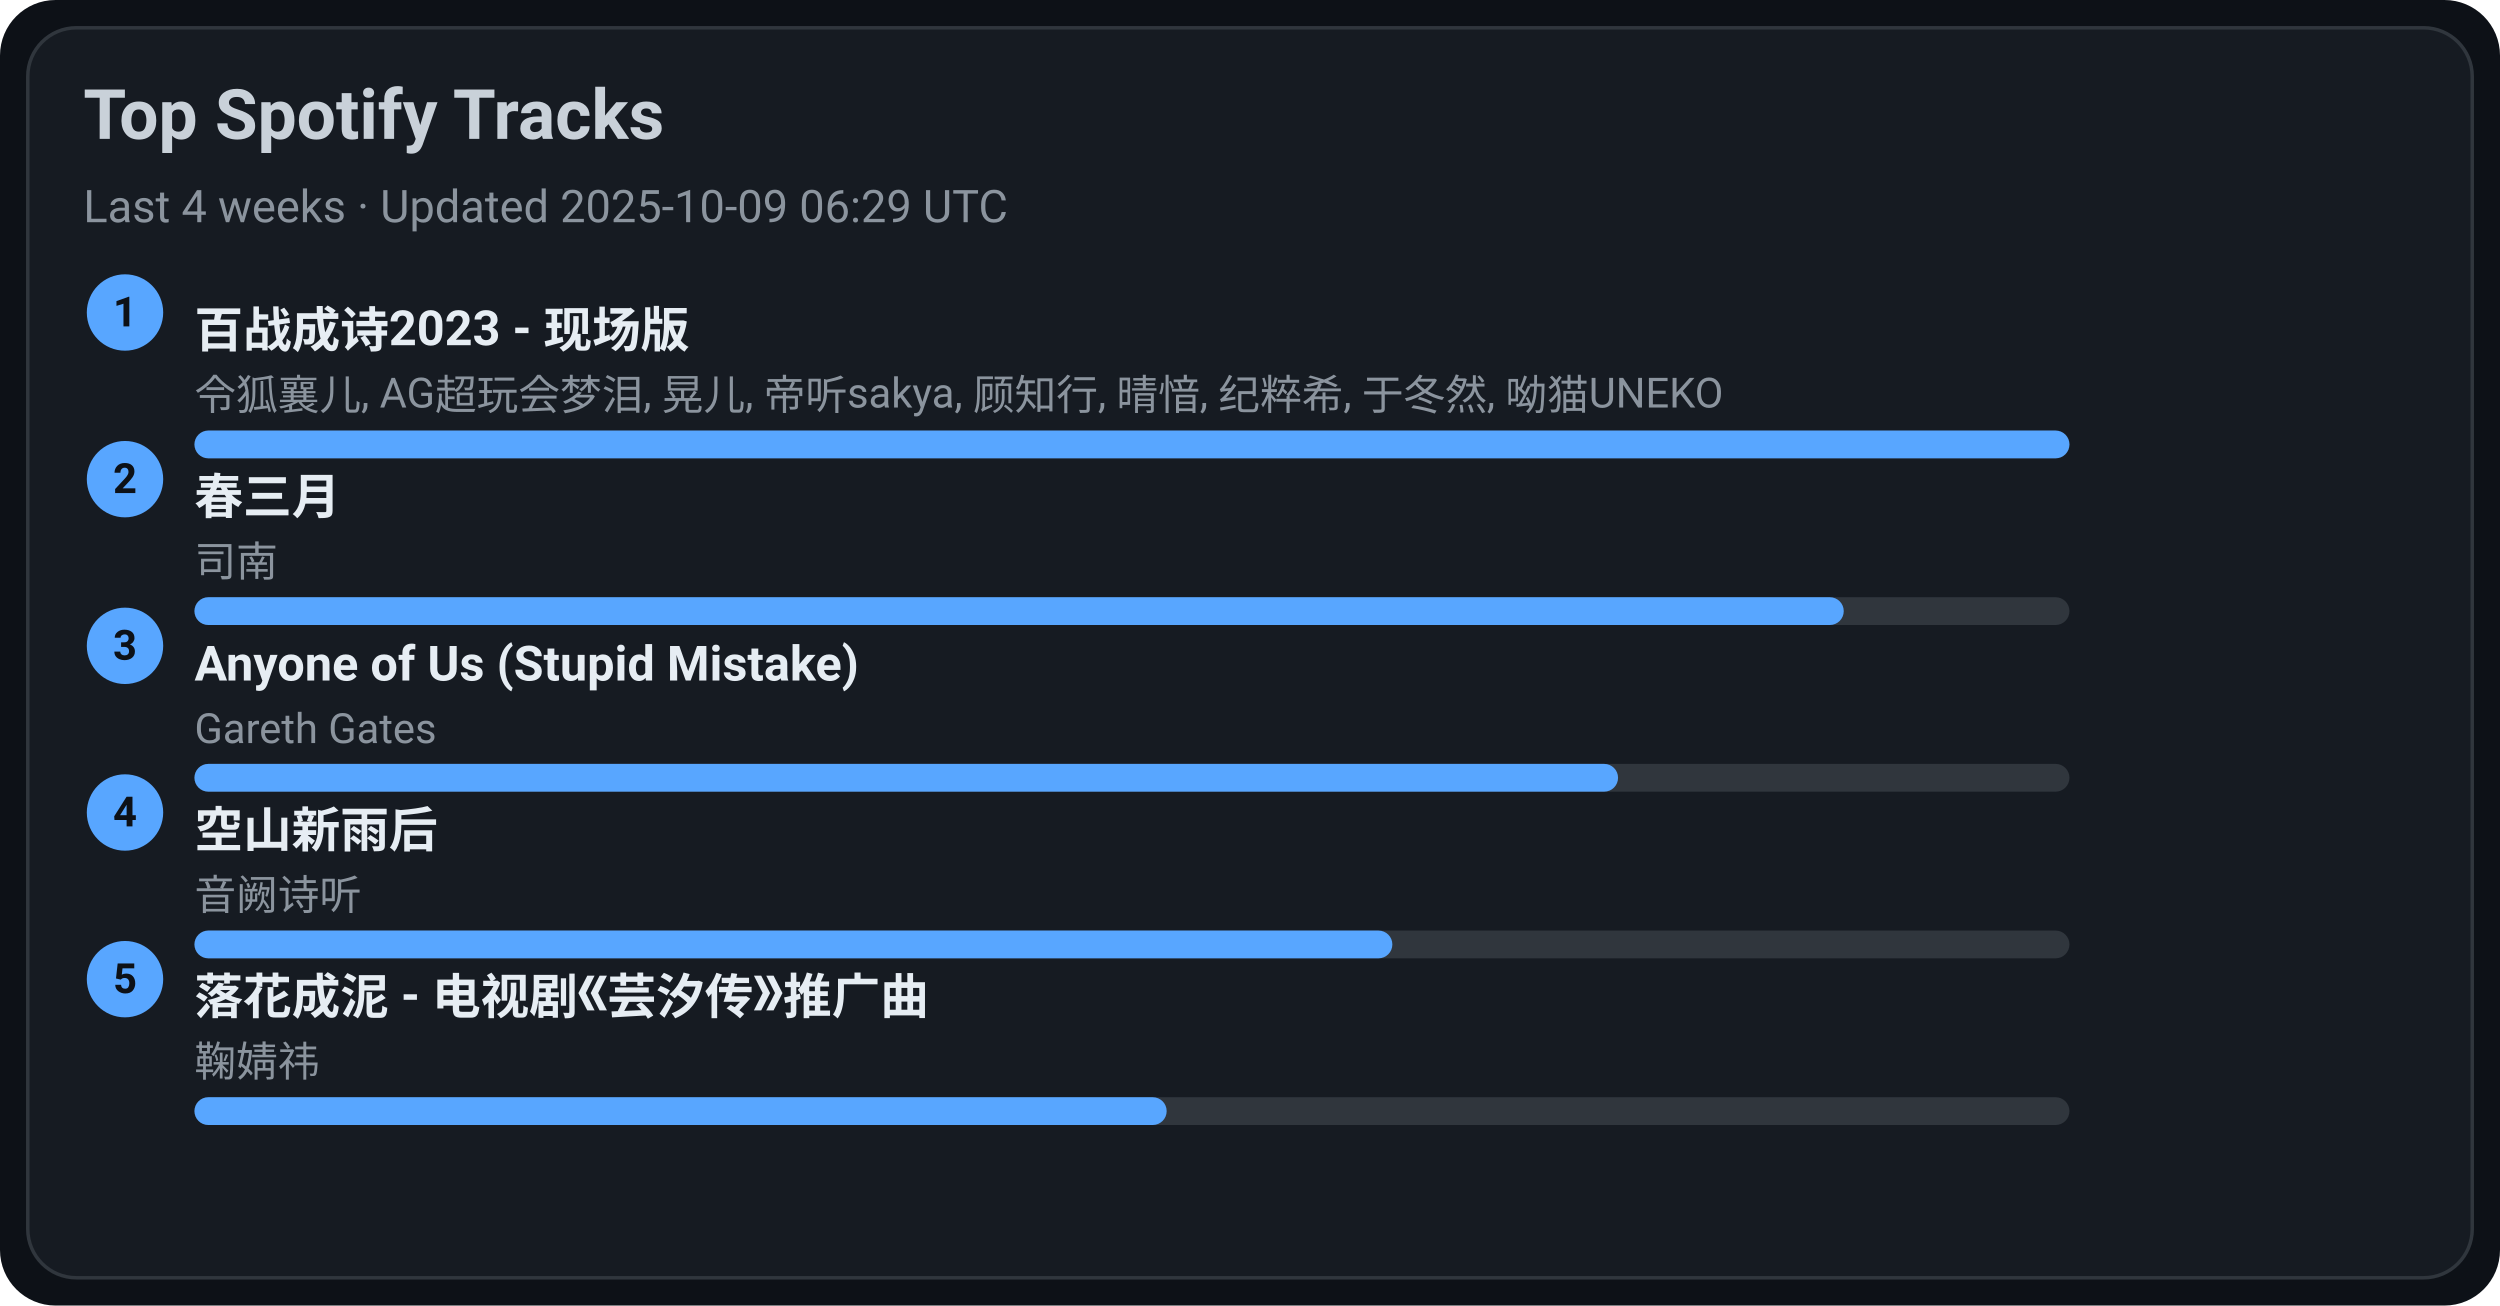
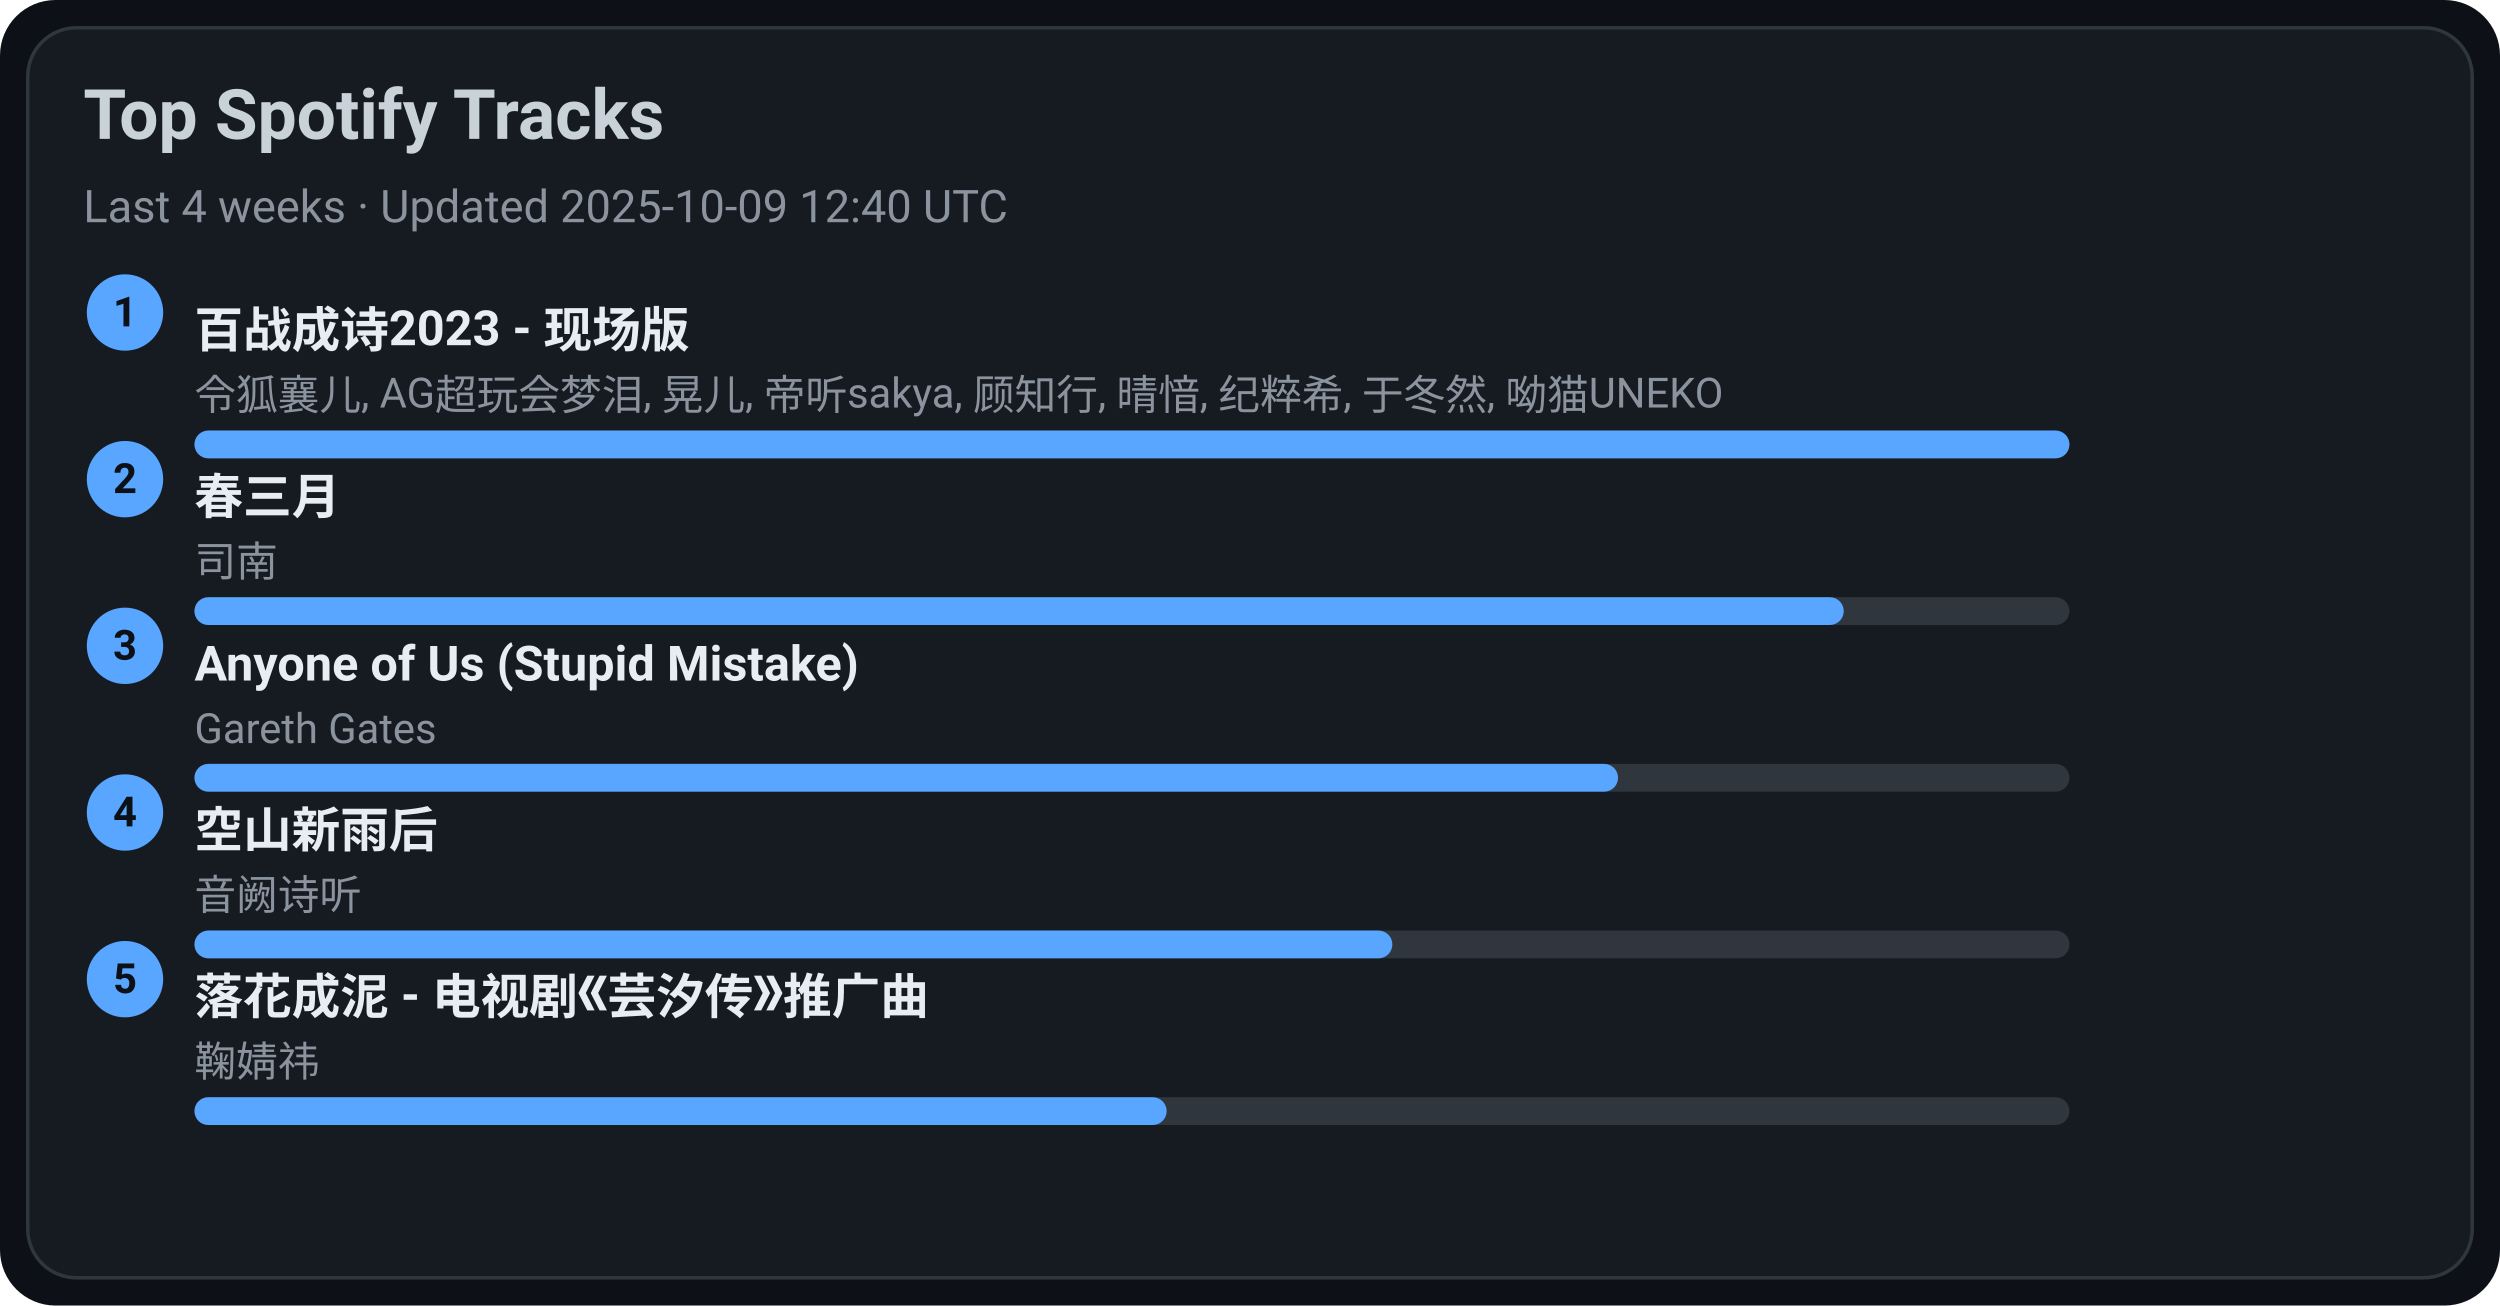
<svg xmlns="http://www.w3.org/2000/svg" width="720" height="376" viewBox="0 0 720 376">
  <style>text{font-family:-apple-system,BlinkMacSystemFont,Segoe UI,Roboto,Ubuntu,Helvetica Neue,Arial,Noto Sans,sans-serif}</style>
  <rect width="720" height="376" rx="16" fill="#0d1117" />
  <rect x="8" y="8" width="704" height="360" rx="14" fill="#161b22" stroke="#30363d" />
  <text x="24" y="40" font-size="20" fill="#c9d1d9" font-weight="600">Top Spotify Tracks</text>
-   <text x="24" y="64" font-size="13" fill="#8b949e">Last 4 weeks · Updated 2025-10-09 06:29 UTC</text>
+   <text x="24" y="64" font-size="13" fill="#8b949e">Last 4 weeks · Updated 2025-10-09 12:40 UTC</text>
  <circle cx="36" cy="90" r="11" fill="#58a6ff" />
  <text x="36" y="94" text-anchor="middle" font-size="12" fill="#0d1117" font-weight="700">1</text>
  <a href="https://open.spotify.com/track/2gttnS8fWnDwziLFt2TLEi" target="_blank" rel="noopener noreferrer">
    <text x="56" y="100" font-size="14" fill="#e6edf3" font-weight="600">百战成诗2023 - 现场版</text>
  </a>
  <text x="56" y="118" font-size="12" fill="#8b949e">令狐襄儿, AG超玩会梦泪, 晃儿, 帝听sakya, 顾知行, 晴愔, 纪粹希, 于冬然, 呦猫UNEKO</text>
  <rect x="56" y="124" width="540" height="8" rx="4" fill="#30363d" />
  <rect x="56" y="124" width="540" height="8" rx="4" fill="#58a6ff" />
  <circle cx="36" cy="138" r="11" fill="#58a6ff" />
  <text x="36" y="142" text-anchor="middle" font-size="12" fill="#0d1117" font-weight="700">2</text>
  <a href="https://open.spotify.com/track/5A9BOP4WTk2UayDlMb8w98" target="_blank" rel="noopener noreferrer">
    <text x="56" y="148" font-size="14" fill="#e6edf3" font-weight="600">春三月</text>
  </a>
  <text x="56" y="166" font-size="12" fill="#8b949e">司南</text>
  <rect x="56" y="172" width="540" height="8" rx="4" fill="#30363d" />
  <rect x="56" y="172" width="475" height="8" rx="4" fill="#58a6ff" />
  <circle cx="36" cy="186" r="11" fill="#58a6ff" />
  <text x="36" y="190" text-anchor="middle" font-size="12" fill="#0d1117" font-weight="700">3</text>
  <a href="https://open.spotify.com/track/7KZo8AI9F3Vnn3FXEYBL9f" target="_blank" rel="noopener noreferrer">
    <text x="56" y="196" font-size="14" fill="#e6edf3" font-weight="600">Anyone of Us (Stupid Mistake)</text>
  </a>
  <text x="56" y="214" font-size="12" fill="#8b949e">Gareth Gates</text>
  <rect x="56" y="220" width="540" height="8" rx="4" fill="#30363d" />
  <rect x="56" y="220" width="410" height="8" rx="4" fill="#58a6ff" />
  <circle cx="36" cy="234" r="11" fill="#58a6ff" />
  <text x="36" y="238" text-anchor="middle" font-size="12" fill="#0d1117" font-weight="700">4</text>
  <a href="https://open.spotify.com/track/7c1D58U8AIVOGlYzh5U6sk" target="_blank" rel="noopener noreferrer">
    <text x="56" y="244" font-size="14" fill="#e6edf3" font-weight="600">空山新雨后</text>
  </a>
  <text x="56" y="262" font-size="12" fill="#8b949e">音阙诗听</text>
  <rect x="56" y="268" width="540" height="8" rx="4" fill="#30363d" />
  <rect x="56" y="268" width="345" height="8" rx="4" fill="#58a6ff" />
  <circle cx="36" cy="282" r="11" fill="#58a6ff" />
  <text x="36" y="286" text-anchor="middle" font-size="12" fill="#0d1117" font-weight="700">5</text>
  <a href="https://open.spotify.com/track/3kOZsJz3crGIWWHeoCNa0O" target="_blank" rel="noopener noreferrer">
    <text x="56" y="292" font-size="14" fill="#e6edf3" font-weight="600">落花成泥 - 电视剧《芸汐传》推广曲</text>
  </a>
  <text x="56" y="310" font-size="12" fill="#8b949e">鞠婧祎</text>
  <rect x="56" y="316" width="540" height="8" rx="4" fill="#30363d" />
  <rect x="56" y="316" width="280" height="8" rx="4" fill="#58a6ff" />
</svg>
